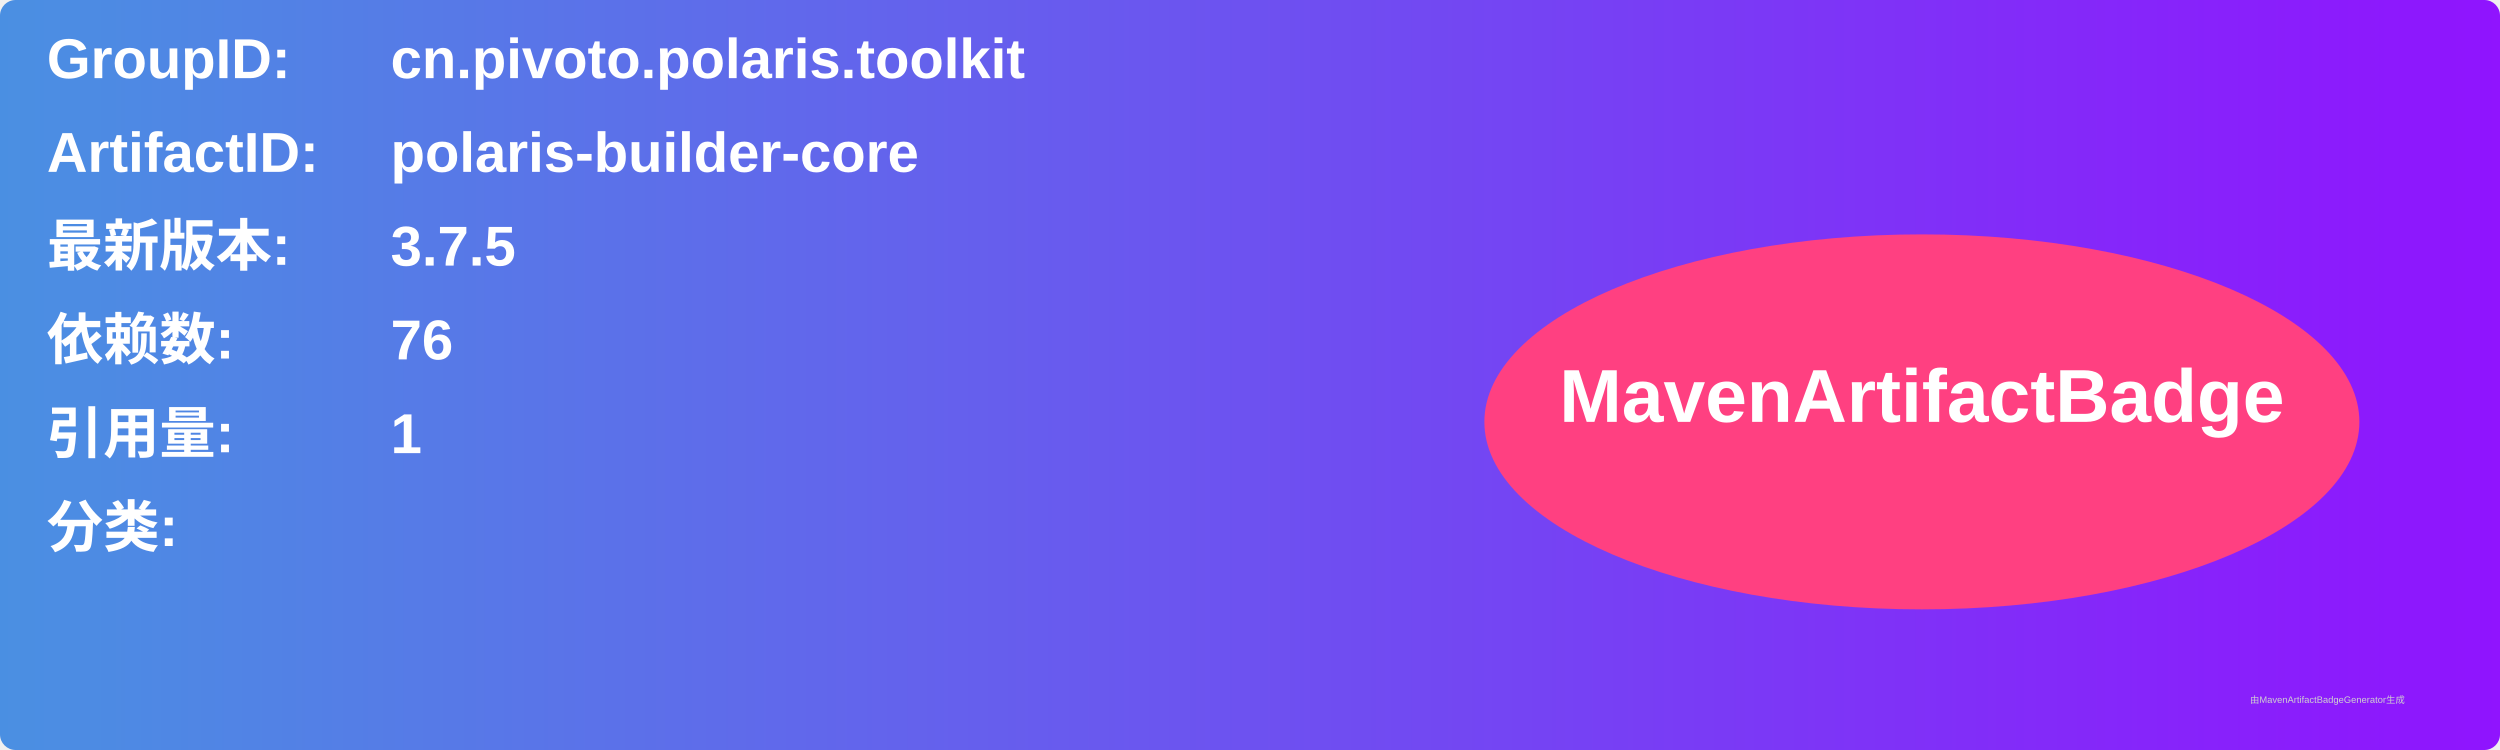
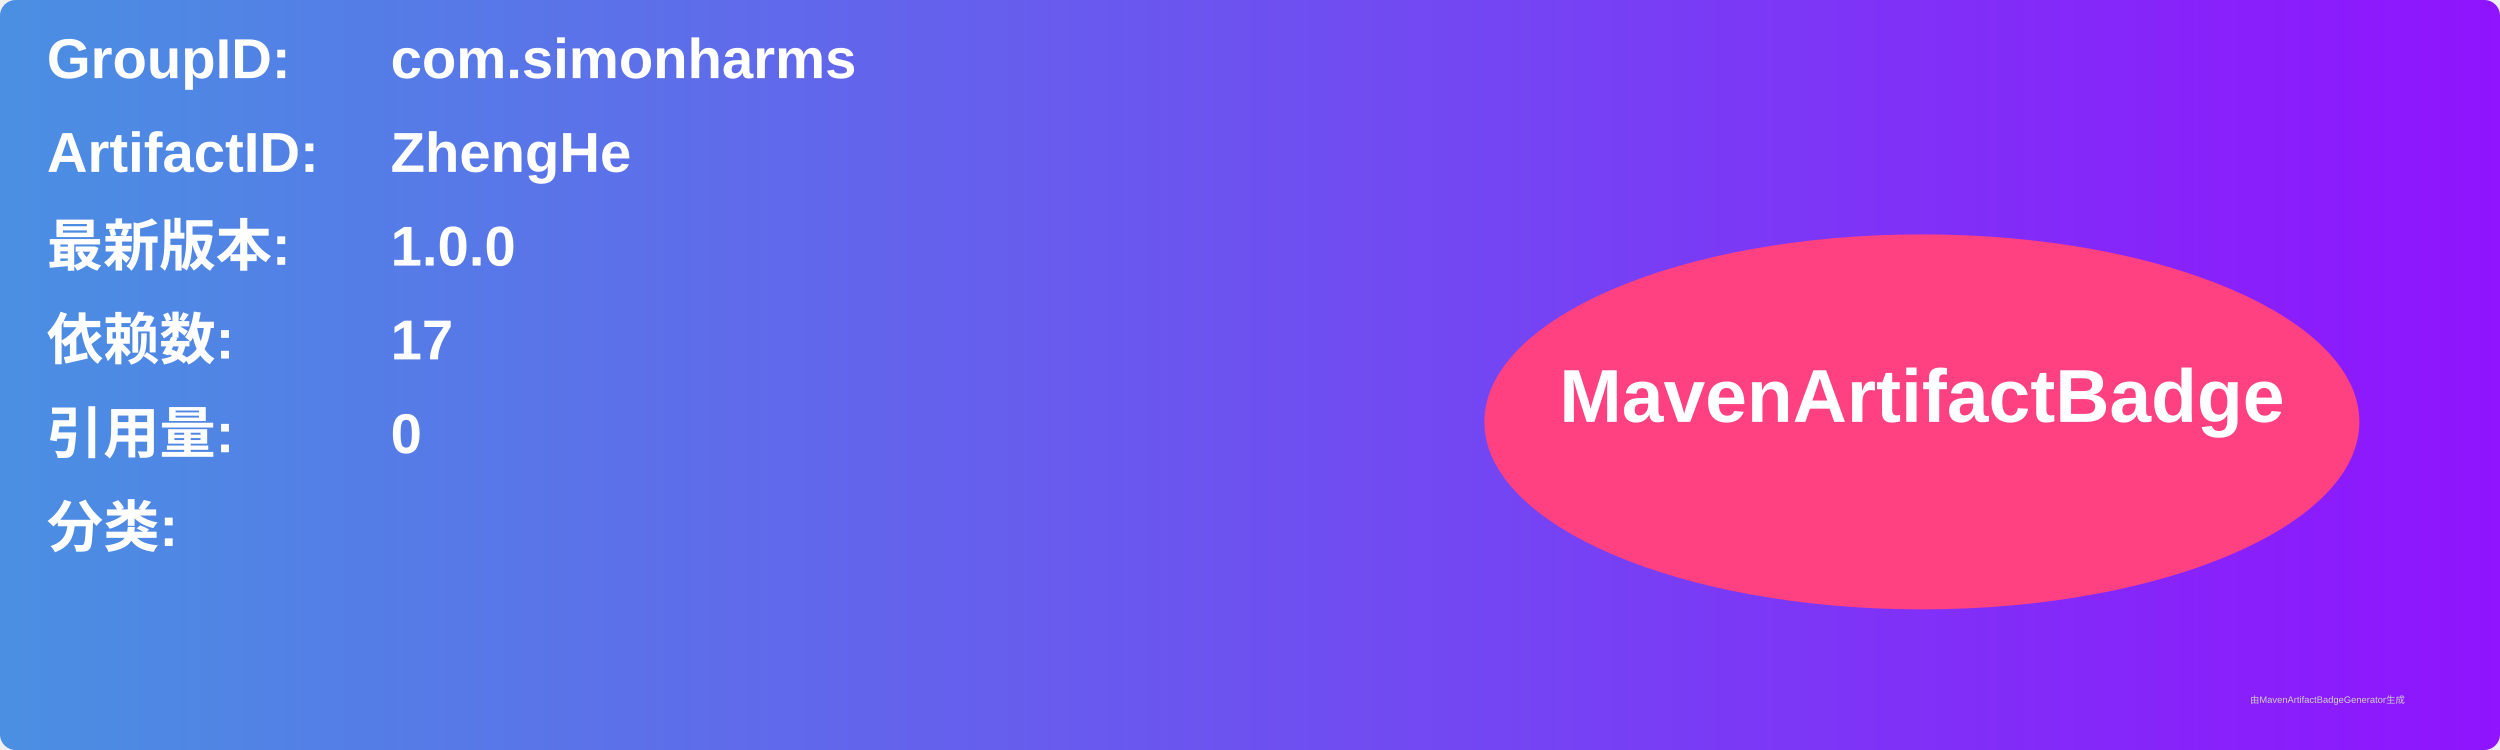
<svg xmlns="http://www.w3.org/2000/svg" width="800" height="240" viewBox="0 0 800 240">
  <linearGradient id="grad" x1="0%" y1="0%" x2="100%" y2="0%">
    <stop offset="0%" stop-color="#4a90e2" />
    <stop offset="100%" stop-color="#9013fe" />
  </linearGradient>
  <rect width="100%" height="100%" rx="5" ry="5" fill="url(#grad)" />
  <g transform="translate(15, 15)">
    <text x="0" y="10" font-family="Arial" font-size="18" fill="white" font-weight="bold" width="260">GroupID:</text>
-     <text x="110" y="10" font-family="Arial" font-size="18" fill="white" font-weight="bold" width="460">cn.pivoto.polaris.toolkit</text>
+     <text x="110" y="10" font-family="Arial" font-size="18" fill="white" font-weight="bold" width="460">com.simonharms</text>
    <text x="0" y="40" font-family="Arial" font-size="18" fill="white" font-weight="bold" width="260">ArtifactID:</text>
-     <text x="110" y="40" font-family="Arial" font-size="18" fill="white" font-weight="bold" width="460">polaris-builder-core</text>
+     <text x="110" y="40" font-family="Arial" font-size="18" fill="white" font-weight="bold" width="460">ZhengHe</text>
    <text x="0" y="70" font-family="Arial" font-size="18" fill="white" font-weight="bold">最新版本:</text>
    <text x="110" y="70" font-family="Arial" font-size="18" fill="white" font-weight="bold">
-       <tspan font-weight="bold">3.7.5</tspan>
+       <tspan font-weight="bold">1.0.0</tspan>
    </text>
    <text x="0" y="100" font-family="Arial" font-size="18" fill="white" font-weight="bold">依赖数: </text>
    <text x="110" y="100" font-family="Arial" font-size="18" fill="white">
-       <tspan font-weight="bold">76</tspan>
+       <tspan font-weight="bold">17</tspan>
    </text>
    <text x="0" y="130" font-family="Arial" font-size="18" fill="white" font-weight="bold">引用量: </text>
    <text x="110" y="130" font-family="Arial" font-size="18" fill="white">
-       <tspan font-weight="bold">1</tspan>
+       <tspan font-weight="bold">0</tspan>
    </text>
    <text x="0" y="160" font-family="Arial" font-size="18" fill="white" font-weight="bold">分类:</text>
    <text x="10" y="190" font-family="Arial" font-size="10" fill="white">
      <tspan font-weight="bold" />
    </text>
    <ellipse cx="600" cy="120" rx="140" ry="60" fill="#ff4081" />
    <text x="600" y="120" text-anchor="middle" font-family="Arial" font-size="24" fill="white" font-weight="bold">MavenArtifactBadge</text>
  </g>
  <text x="720" y="225" font-family="Arial" font-size="3" fill="#d0d0d0">由MavenArtifactBadgeGenerator生成</text>
</svg>
